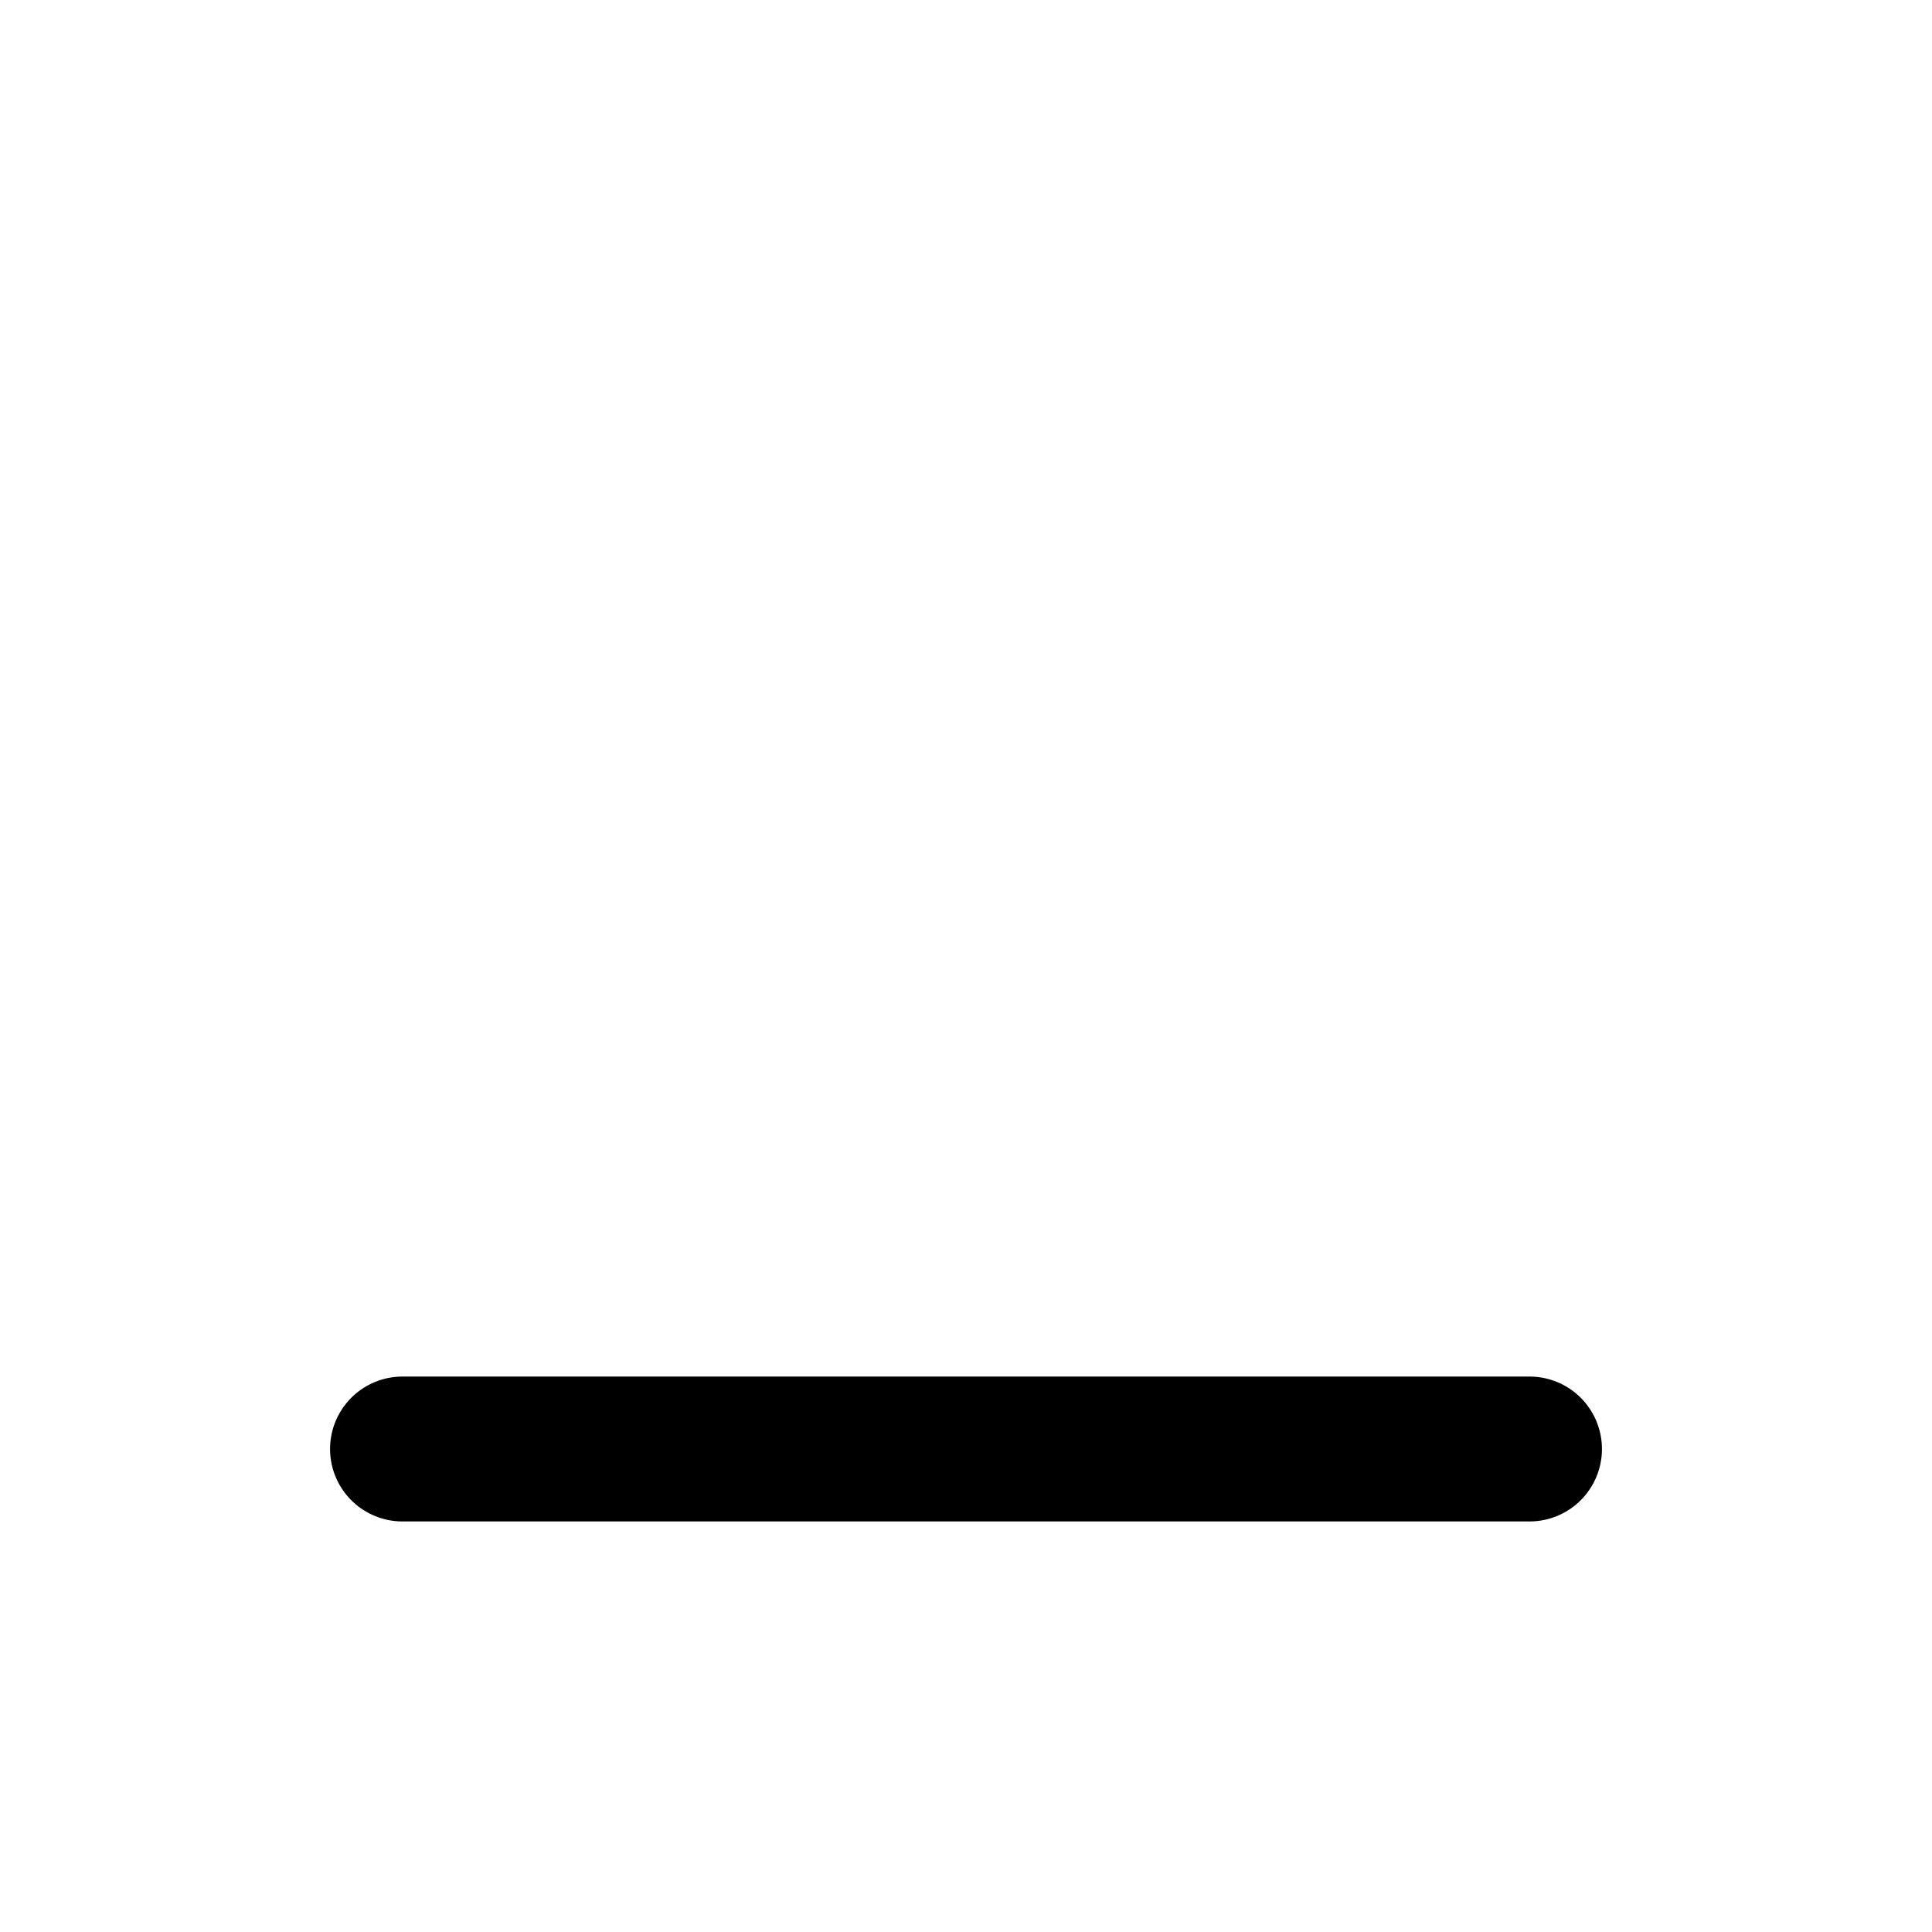
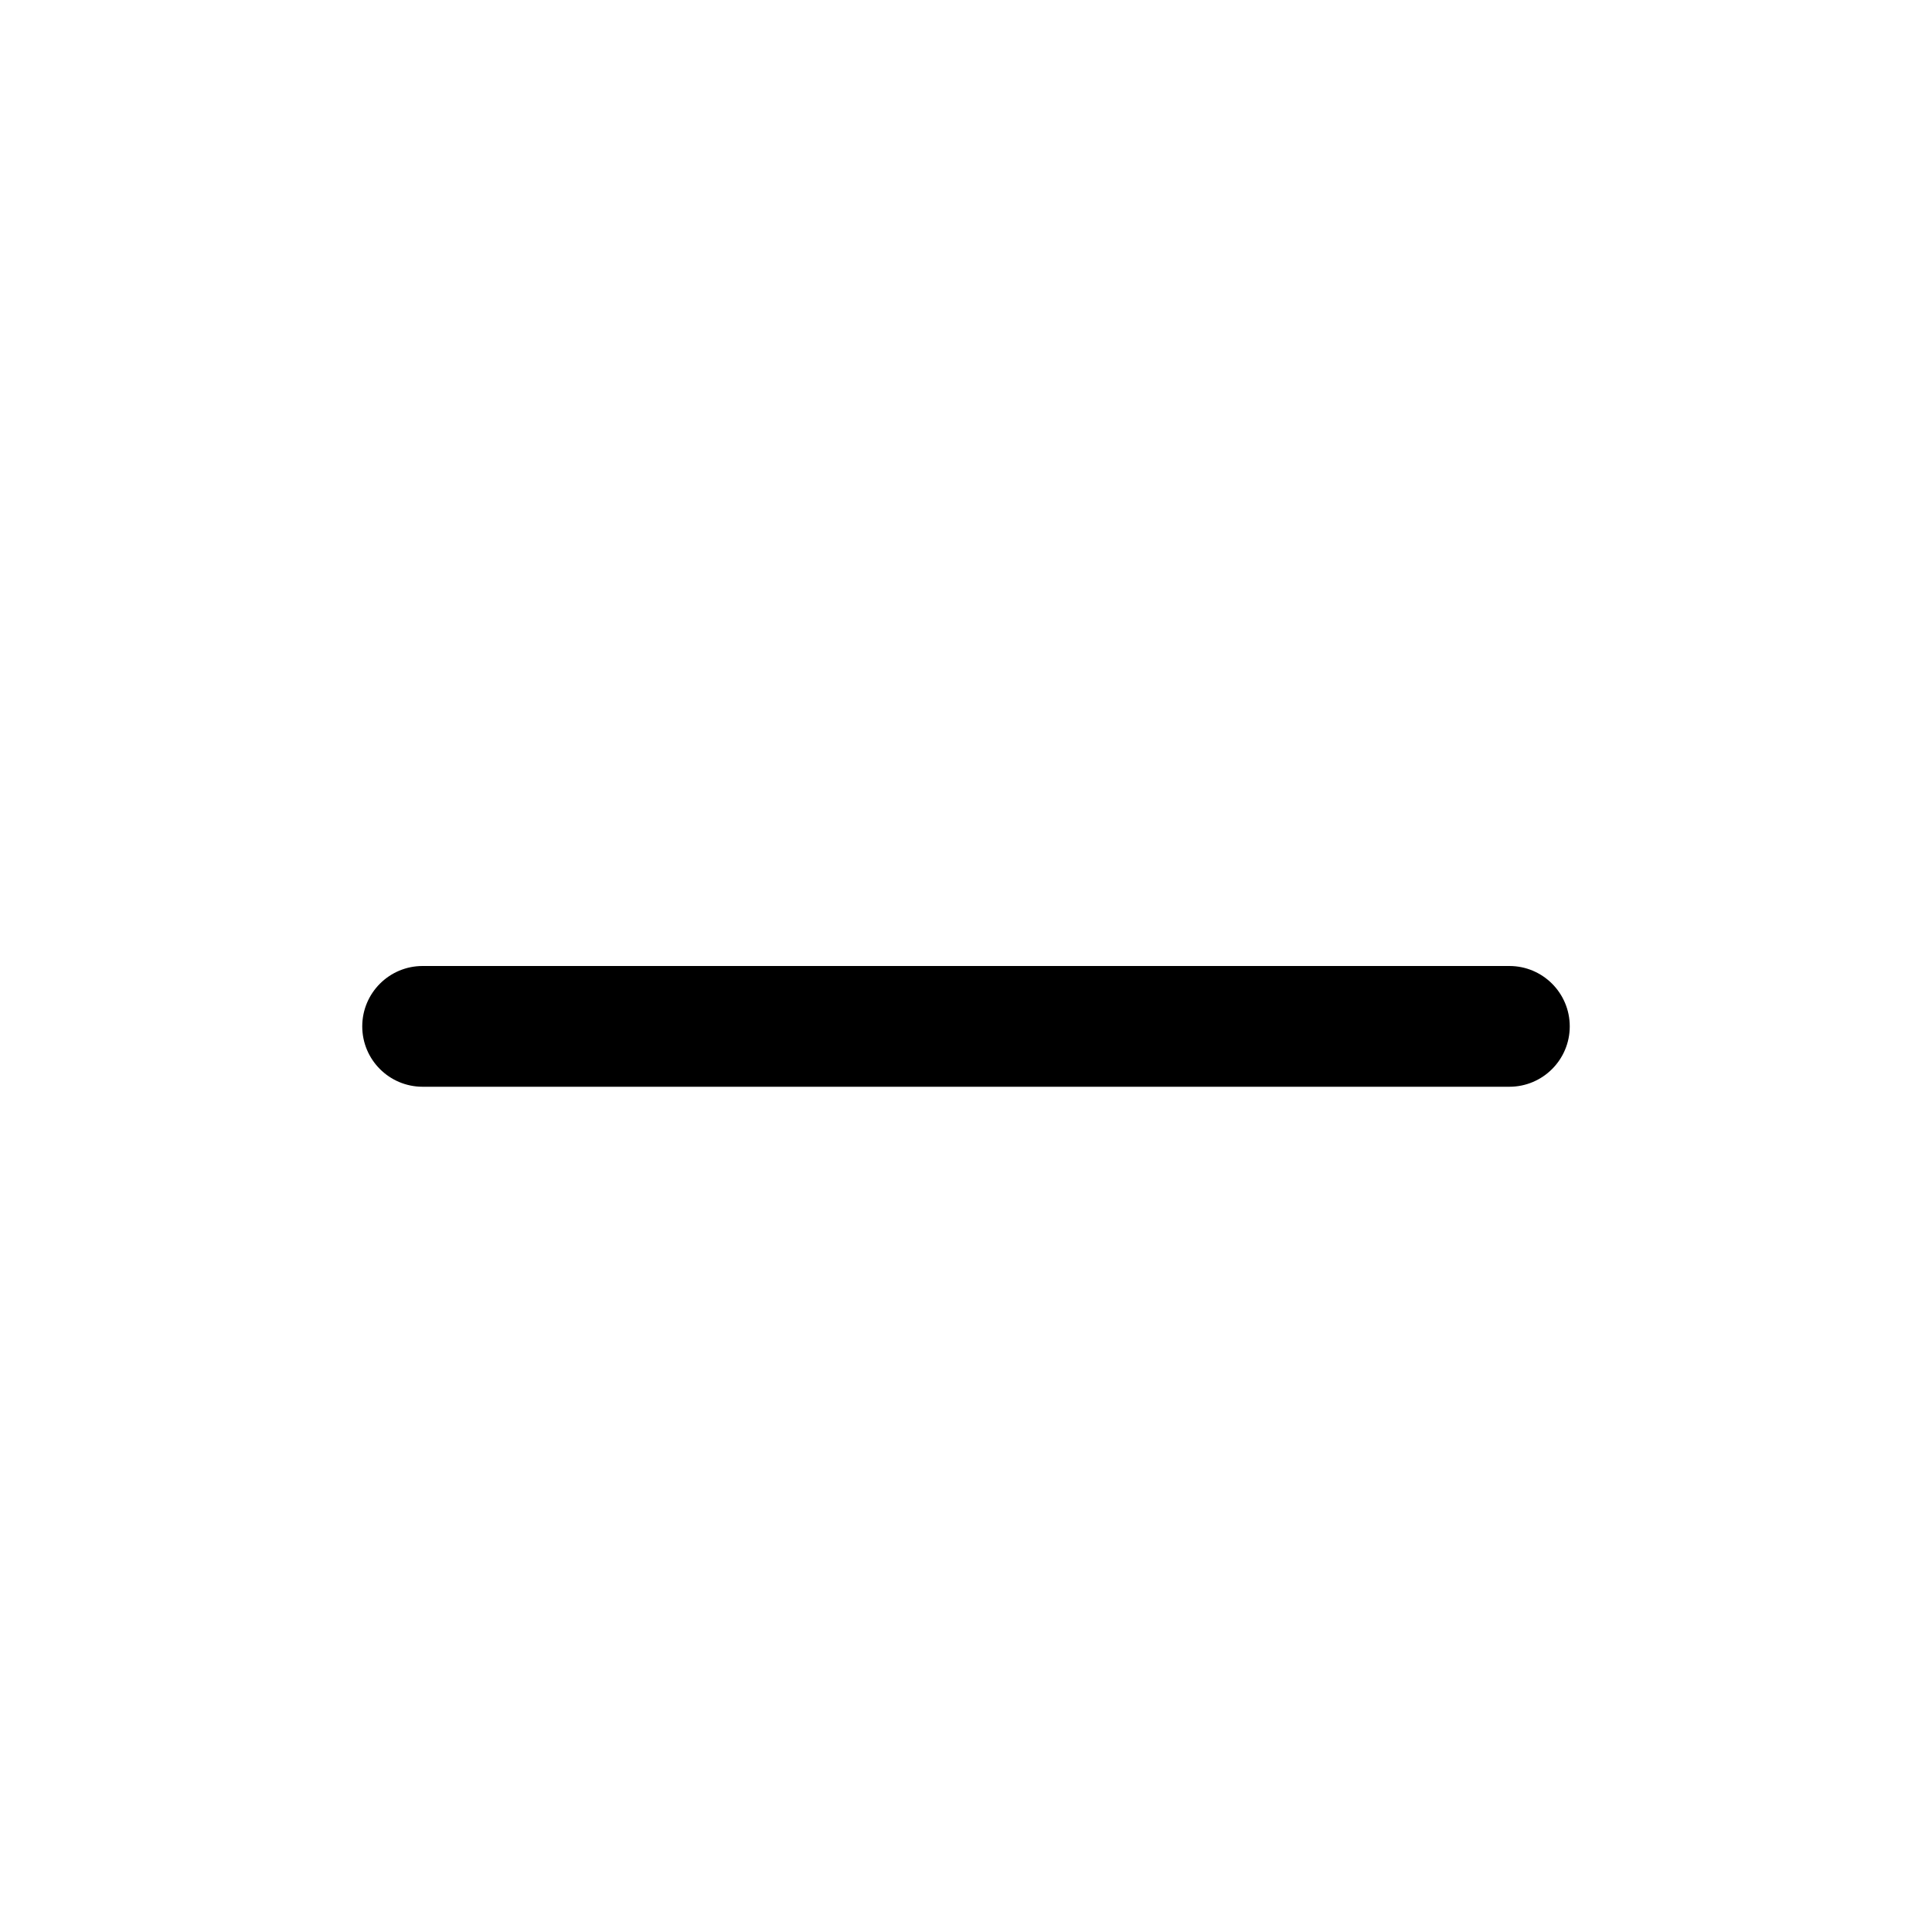
- <svg xmlns="http://www.w3.org/2000/svg" width="24" height="24" viewBox="0 0 24 24" fill="none" stroke="currentColor" stroke-width="1.8" stroke-linecap="round">
-   <path d="M5 18H19" />
+ <svg xmlns="http://www.w3.org/2000/svg" fill="#000000" width="800px" height="800px" viewBox="0 0 24 24">
+   <path fill-rule="evenodd" d="M4.5 12.75a.75.75 0 01.75-.75h13.5a.75.75 0 010 1.5H5.25a.75.75 0 01-.75-.75z" />
</svg>
